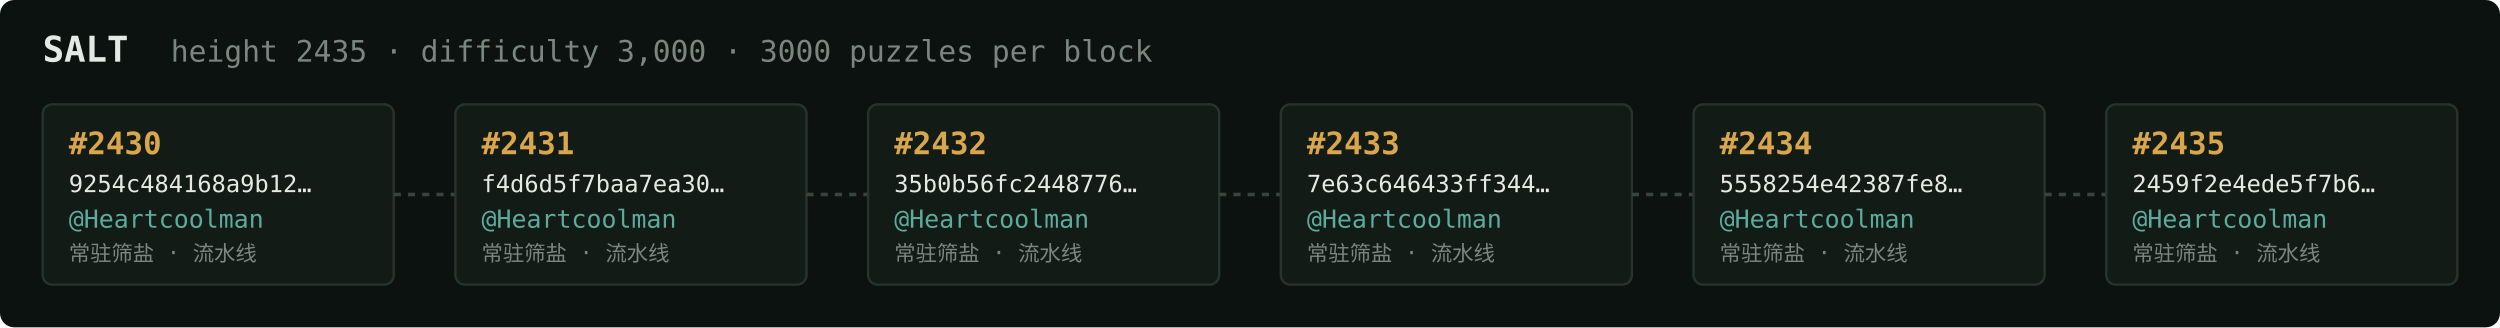
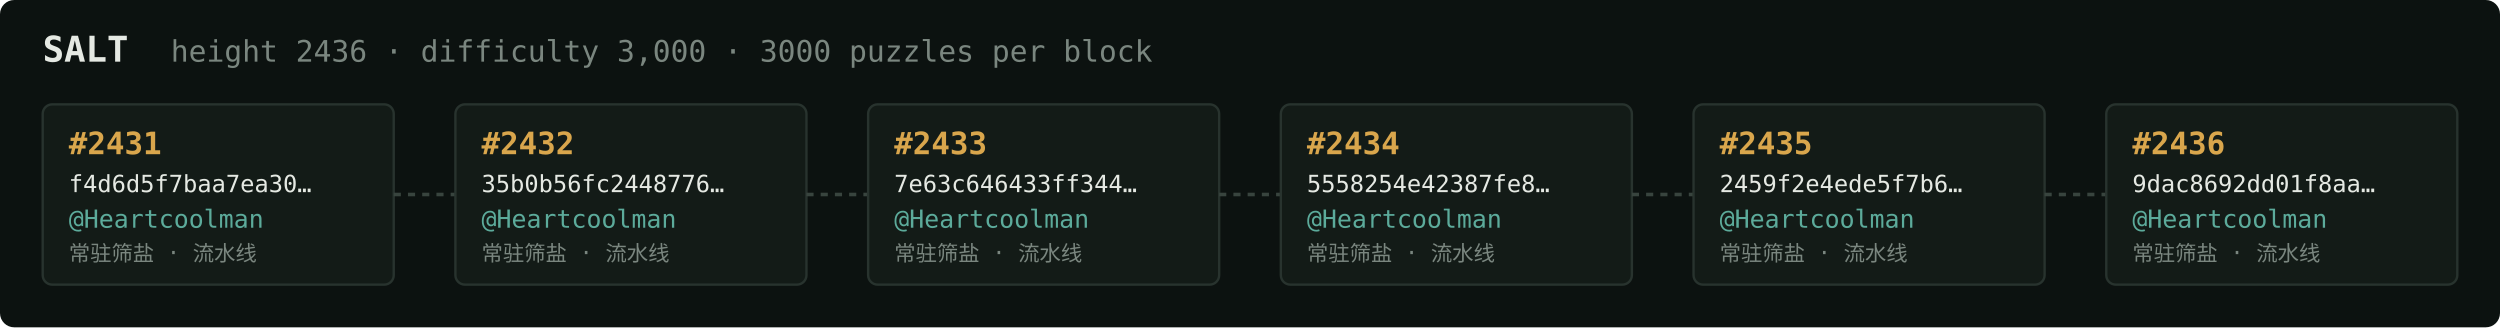
<svg xmlns="http://www.w3.org/2000/svg" width="1054" height="138" viewBox="0 0 1054 138" font-family="ui-monospace,SFMono-Regular,Menlo,monospace">
  <rect fill="#0c1210" width="1054" height="138" rx="6" />
  <text x="18" y="26" fill="#e5e9e3" font-size="15" font-weight="700">SALT</text>
-   <text x="72" y="26" fill="#7a867f" font-size="12.5">height 2435 · difficulty 3,000 · 3000 puzzles per block</text>
+   <text x="72" y="26" fill="#7a867f" font-size="12.5">height 2436 · difficulty 3,000 · 3000 puzzles per block</text>
  <rect x="18" y="44" width="148" height="76" rx="4" fill="#131b17" stroke="#28332e" stroke-width="1" />
-   <text x="29" y="65" fill="#d9a64c" font-size="13" font-weight="700">#2430</text>
-   <text x="29" y="81" fill="#e5e9e3" font-size="10">9254c484168a9b12…</text>
+   <text x="29" y="65" fill="#d9a64c" font-size="13" font-weight="700">#2431</text>
+   <text x="29" y="81" fill="#e5e9e3" font-size="10">f4d6d5f7baa7ea30…</text>
  <text x="29" y="96" fill="#5cab9b" font-size="10.5">@Heartcoolman</text>
  <text x="29" y="110" fill="#7a867f" font-size="9">常驻筛盐 · 流水线</text>
  <line x1="166" y1="82.0" x2="192" y2="82.0" stroke="#38443e" stroke-width="1.5" stroke-dasharray="3 3" />
  <rect x="192" y="44" width="148" height="76" rx="4" fill="#131b17" stroke="#28332e" stroke-width="1" />
-   <text x="203" y="65" fill="#d9a64c" font-size="13" font-weight="700">#2431</text>
-   <text x="203" y="81" fill="#e5e9e3" font-size="10">f4d6d5f7baa7ea30…</text>
+   <text x="203" y="65" fill="#d9a64c" font-size="13" font-weight="700">#2432</text>
+   <text x="203" y="81" fill="#e5e9e3" font-size="10">35b0b56fc2448776…</text>
  <text x="203" y="96" fill="#5cab9b" font-size="10.5">@Heartcoolman</text>
  <text x="203" y="110" fill="#7a867f" font-size="9">常驻筛盐 · 流水线</text>
  <line x1="340" y1="82.0" x2="366" y2="82.0" stroke="#38443e" stroke-width="1.5" stroke-dasharray="3 3" />
  <rect x="366" y="44" width="148" height="76" rx="4" fill="#131b17" stroke="#28332e" stroke-width="1" />
-   <text x="377" y="65" fill="#d9a64c" font-size="13" font-weight="700">#2432</text>
-   <text x="377" y="81" fill="#e5e9e3" font-size="10">35b0b56fc2448776…</text>
+   <text x="377" y="65" fill="#d9a64c" font-size="13" font-weight="700">#2433</text>
+   <text x="377" y="81" fill="#e5e9e3" font-size="10">7e63c646433ff344…</text>
  <text x="377" y="96" fill="#5cab9b" font-size="10.5">@Heartcoolman</text>
  <text x="377" y="110" fill="#7a867f" font-size="9">常驻筛盐 · 流水线</text>
  <line x1="514" y1="82.0" x2="540" y2="82.0" stroke="#38443e" stroke-width="1.5" stroke-dasharray="3 3" />
  <rect x="540" y="44" width="148" height="76" rx="4" fill="#131b17" stroke="#28332e" stroke-width="1" />
-   <text x="551" y="65" fill="#d9a64c" font-size="13" font-weight="700">#2433</text>
-   <text x="551" y="81" fill="#e5e9e3" font-size="10">7e63c646433ff344…</text>
+   <text x="551" y="65" fill="#d9a64c" font-size="13" font-weight="700">#2434</text>
+   <text x="551" y="81" fill="#e5e9e3" font-size="10">5558254e42387fe8…</text>
  <text x="551" y="96" fill="#5cab9b" font-size="10.5">@Heartcoolman</text>
  <text x="551" y="110" fill="#7a867f" font-size="9">常驻筛盐 · 流水线</text>
  <line x1="688" y1="82.0" x2="714" y2="82.0" stroke="#38443e" stroke-width="1.5" stroke-dasharray="3 3" />
  <rect x="714" y="44" width="148" height="76" rx="4" fill="#131b17" stroke="#28332e" stroke-width="1" />
-   <text x="725" y="65" fill="#d9a64c" font-size="13" font-weight="700">#2434</text>
-   <text x="725" y="81" fill="#e5e9e3" font-size="10">5558254e42387fe8…</text>
+   <text x="725" y="65" fill="#d9a64c" font-size="13" font-weight="700">#2435</text>
+   <text x="725" y="81" fill="#e5e9e3" font-size="10">2459f2e4ede5f7b6…</text>
  <text x="725" y="96" fill="#5cab9b" font-size="10.5">@Heartcoolman</text>
  <text x="725" y="110" fill="#7a867f" font-size="9">常驻筛盐 · 流水线</text>
  <line x1="862" y1="82.0" x2="888" y2="82.0" stroke="#38443e" stroke-width="1.5" stroke-dasharray="3 3" />
  <rect x="888" y="44" width="148" height="76" rx="4" fill="#131b17" stroke="#28332e" stroke-width="1" />
-   <text x="899" y="65" fill="#d9a64c" font-size="13" font-weight="700">#2435</text>
-   <text x="899" y="81" fill="#e5e9e3" font-size="10">2459f2e4ede5f7b6…</text>
+   <text x="899" y="65" fill="#d9a64c" font-size="13" font-weight="700">#2436</text>
+   <text x="899" y="81" fill="#e5e9e3" font-size="10">9dac8692dd01f8aa…</text>
  <text x="899" y="96" fill="#5cab9b" font-size="10.5">@Heartcoolman</text>
  <text x="899" y="110" fill="#7a867f" font-size="9">常驻筛盐 · 流水线</text>
</svg>
